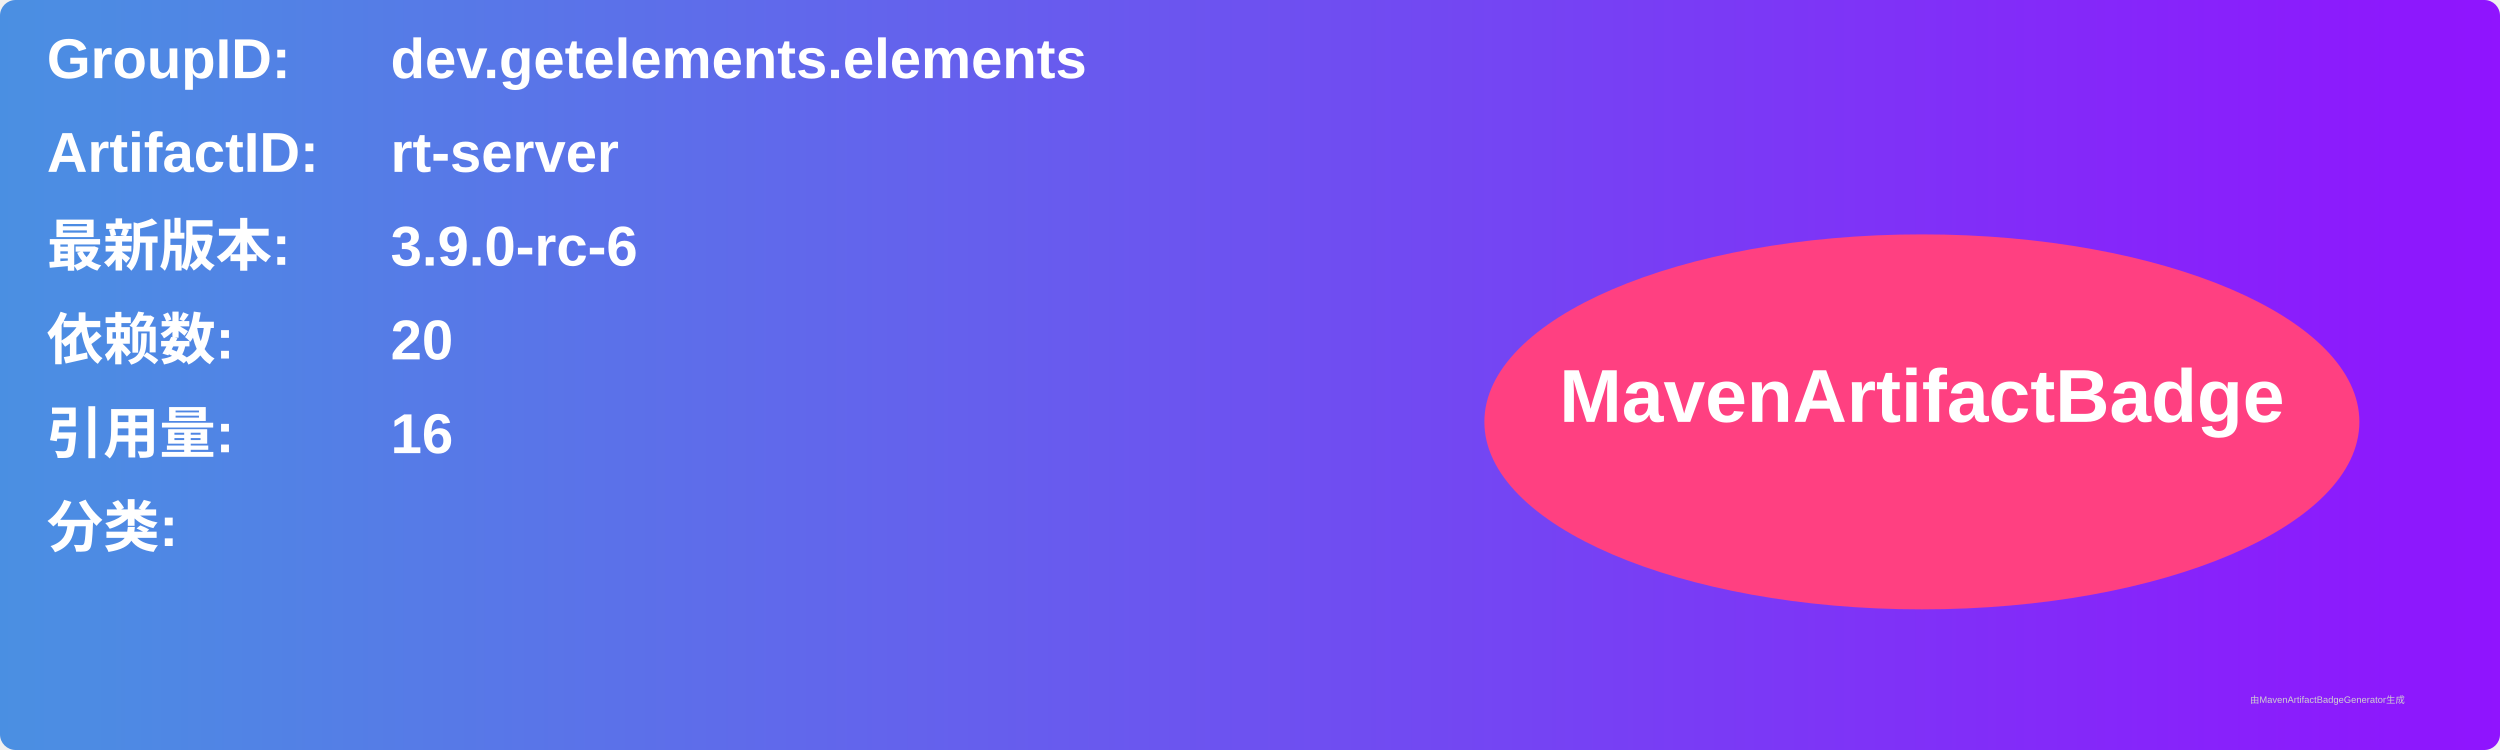
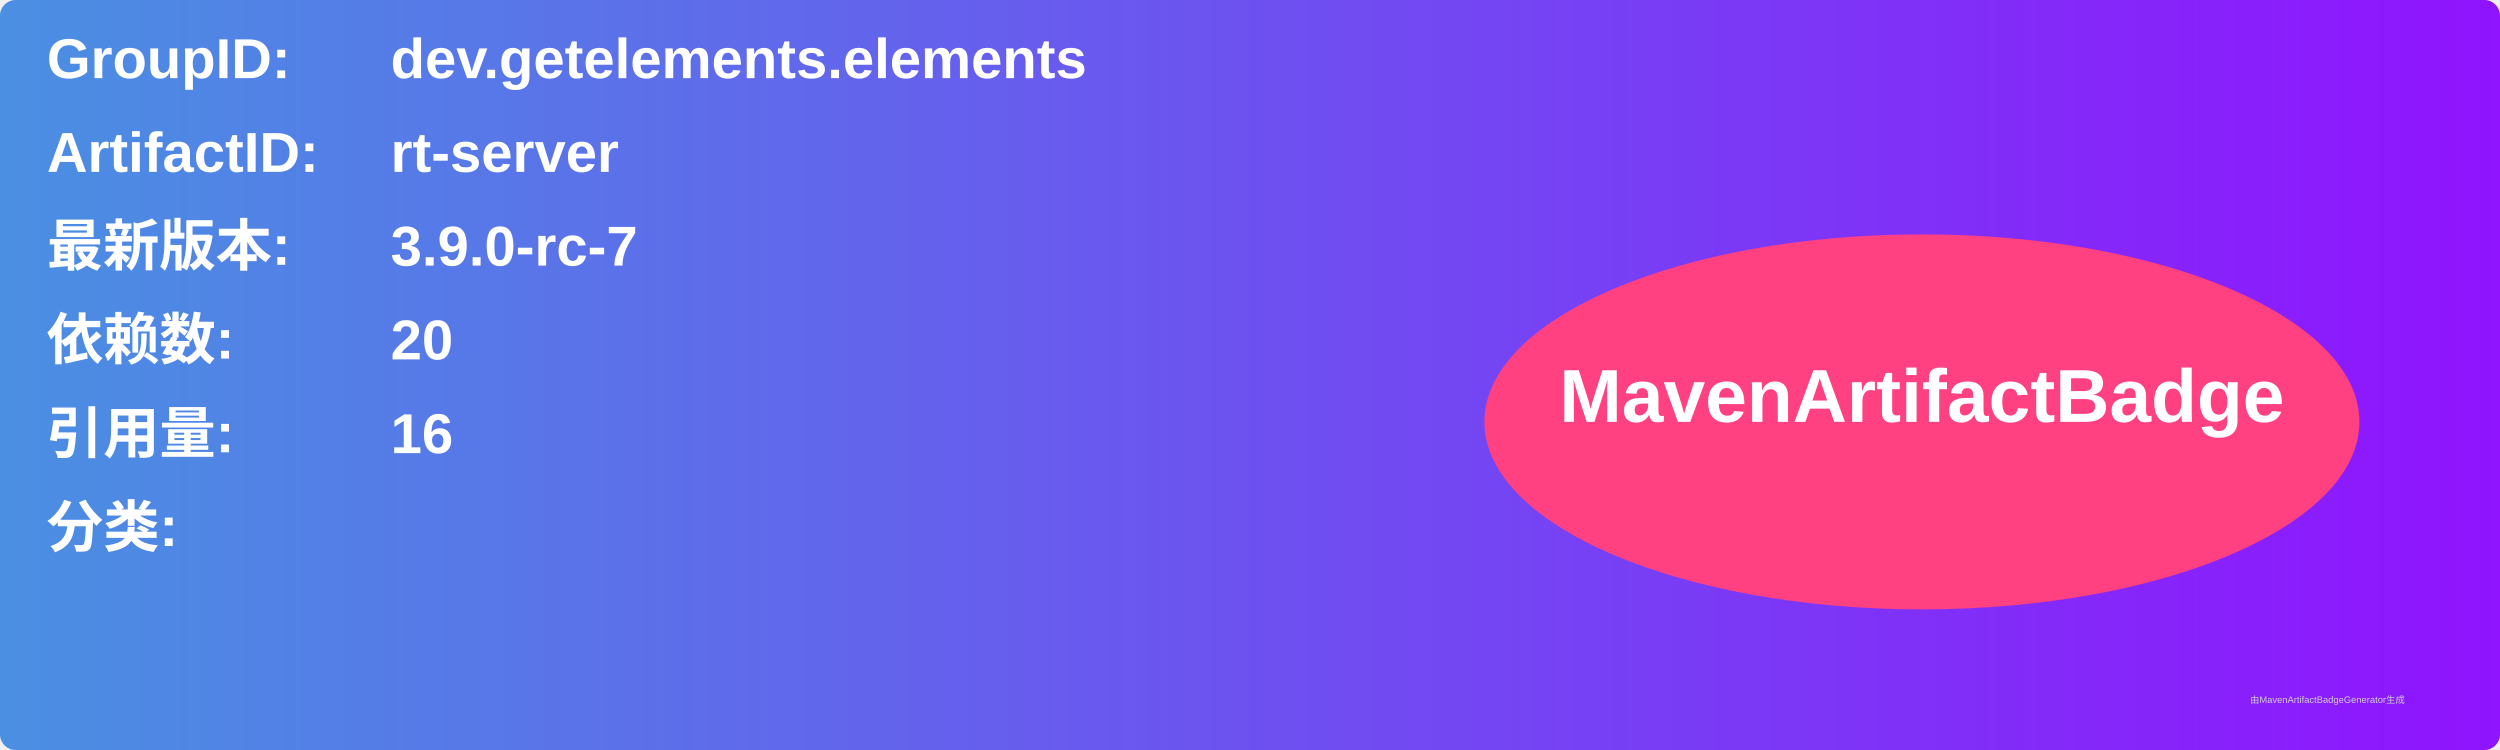
<svg xmlns="http://www.w3.org/2000/svg" width="800" height="240" viewBox="0 0 800 240">
  <linearGradient id="grad" x1="0%" y1="0%" x2="100%" y2="0%">
    <stop offset="0%" stop-color="#4a90e2" />
    <stop offset="100%" stop-color="#9013fe" />
  </linearGradient>
  <rect width="100%" height="100%" rx="5" ry="5" fill="url(#grad)" />
  <g transform="translate(15, 15)">
    <text x="0" y="10" font-family="Arial" font-size="18" fill="white" font-weight="bold" width="260">GroupID:</text>
    <text x="110" y="10" font-family="Arial" font-size="18" fill="white" font-weight="bold" width="460">dev.getelements.elements</text>
    <text x="0" y="40" font-family="Arial" font-size="18" fill="white" font-weight="bold" width="260">ArtifactID:</text>
    <text x="110" y="40" font-family="Arial" font-size="18" fill="white" font-weight="bold" width="460">rt-server</text>
    <text x="0" y="70" font-family="Arial" font-size="18" fill="white" font-weight="bold">最新版本:</text>
    <text x="110" y="70" font-family="Arial" font-size="18" fill="white" font-weight="bold">
-       <tspan font-weight="bold">3.9.0-rc-6</tspan>
+       <tspan font-weight="bold">3.9.0-rc-7</tspan>
    </text>
    <text x="0" y="100" font-family="Arial" font-size="18" fill="white" font-weight="bold">依赖数: </text>
    <text x="110" y="100" font-family="Arial" font-size="18" fill="white">
      <tspan font-weight="bold">20</tspan>
    </text>
    <text x="0" y="130" font-family="Arial" font-size="18" fill="white" font-weight="bold">引用量: </text>
    <text x="110" y="130" font-family="Arial" font-size="18" fill="white">
      <tspan font-weight="bold">16</tspan>
    </text>
    <text x="0" y="160" font-family="Arial" font-size="18" fill="white" font-weight="bold">分类:</text>
    <text x="10" y="190" font-family="Arial" font-size="10" fill="white">
      <tspan font-weight="bold" />
    </text>
    <ellipse cx="600" cy="120" rx="140" ry="60" fill="#ff4081" />
    <text x="600" y="120" text-anchor="middle" font-family="Arial" font-size="24" fill="white" font-weight="bold">MavenArtifactBadge</text>
  </g>
  <text x="720" y="225" font-family="Arial" font-size="3" fill="#d0d0d0">由MavenArtifactBadgeGenerator生成</text>
</svg>
